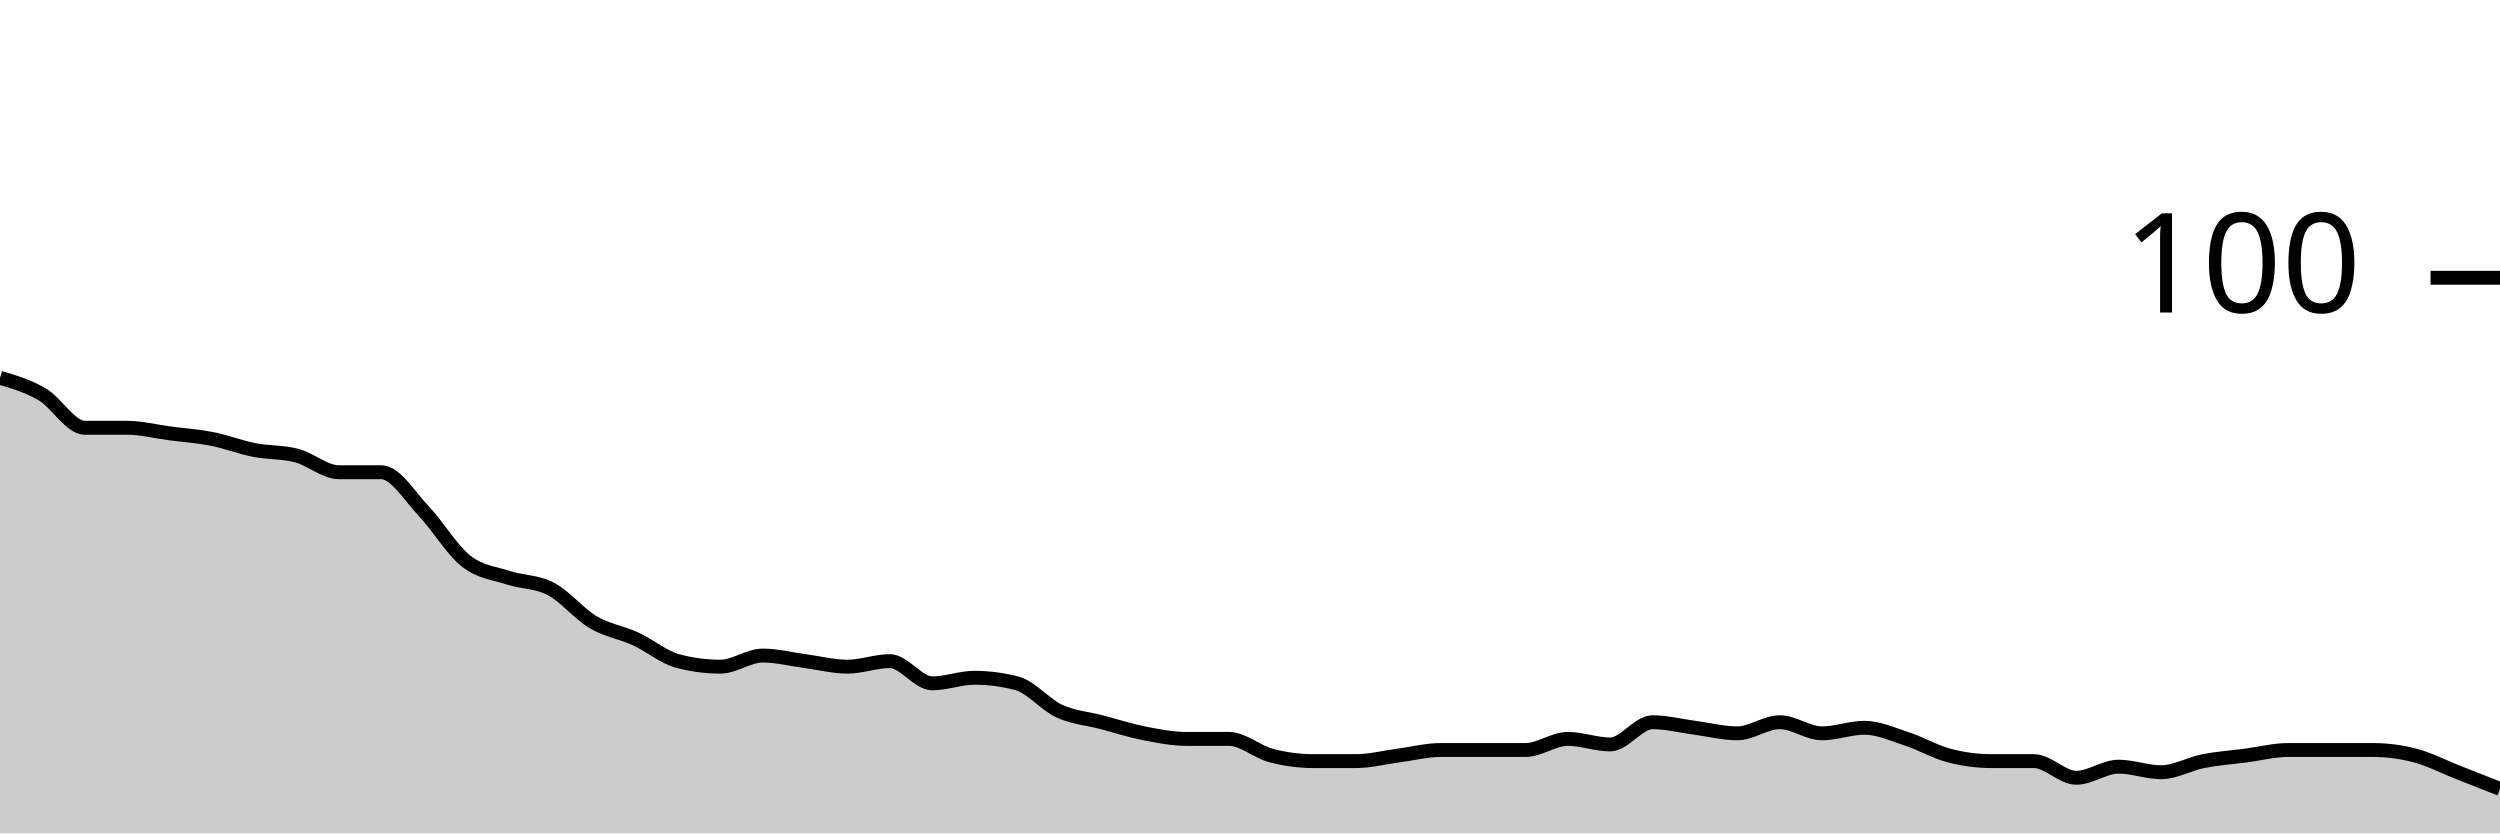
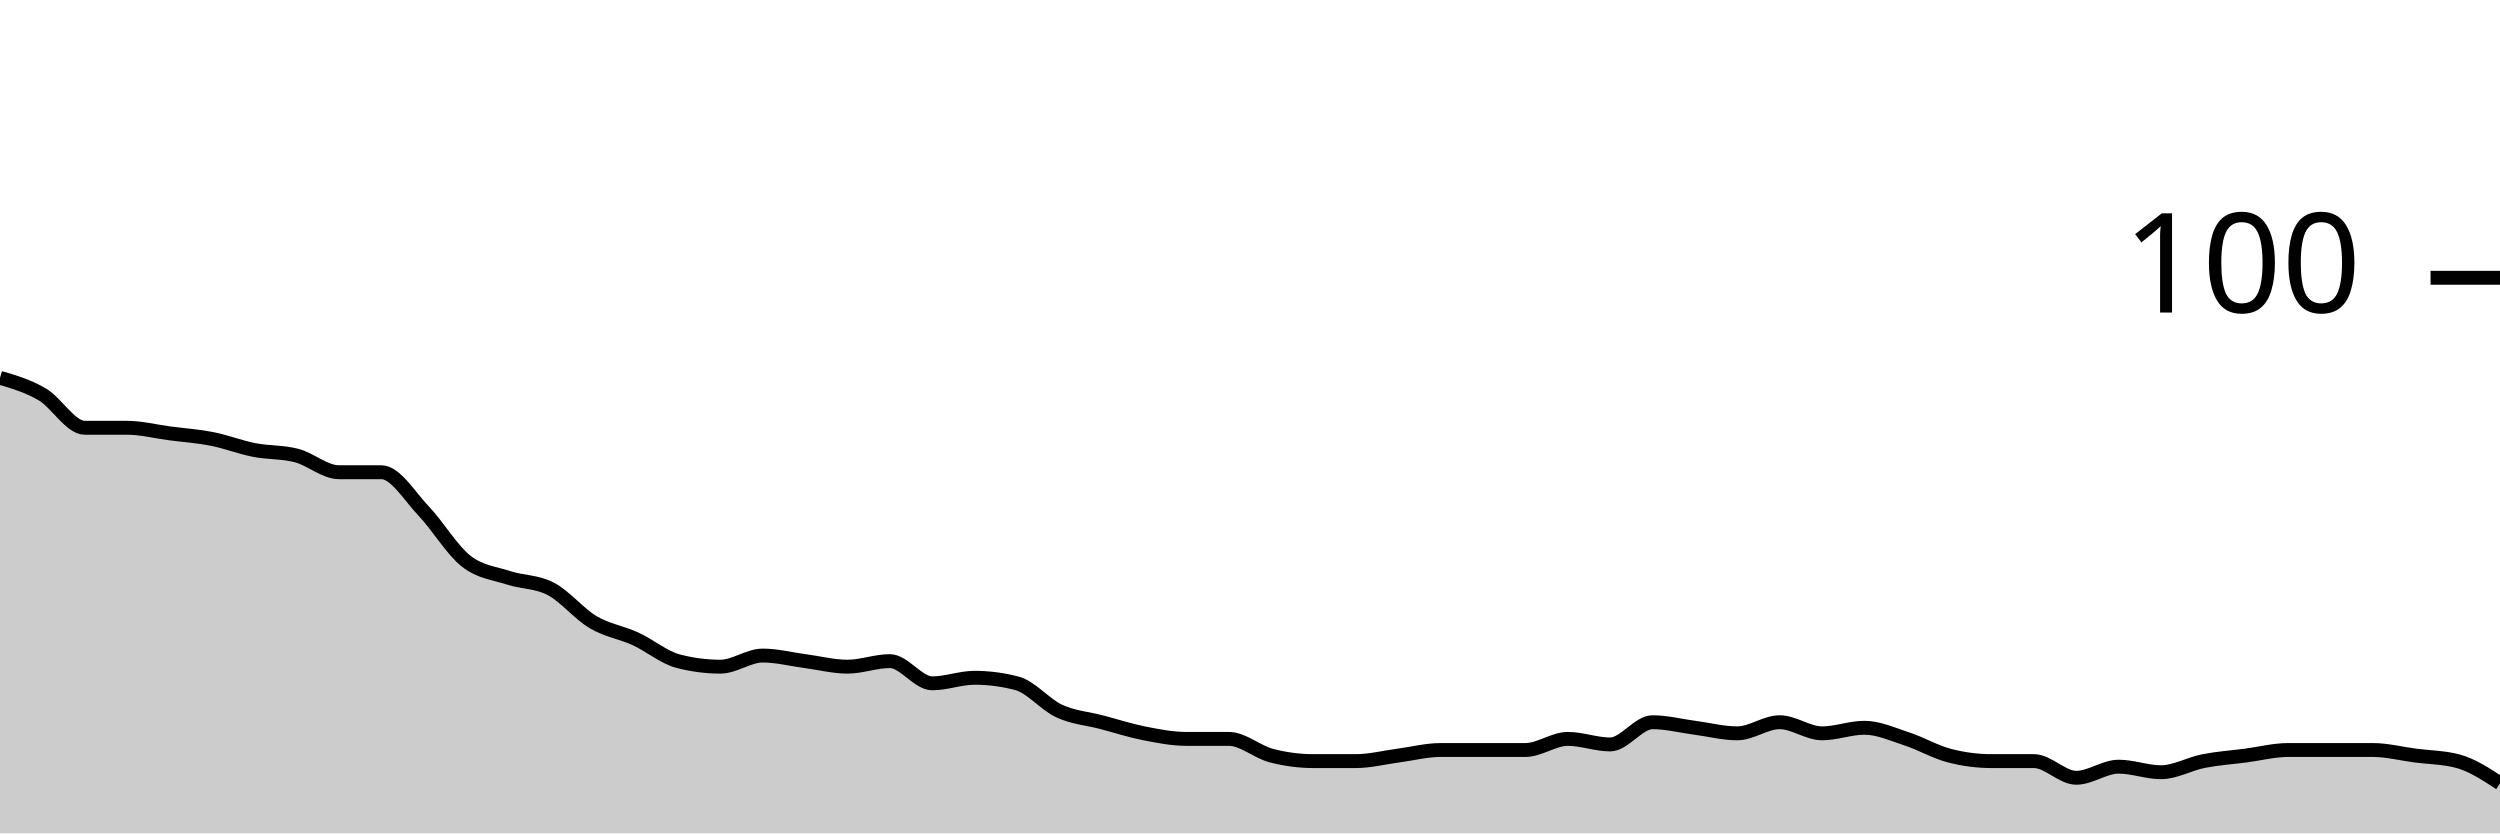
<svg xmlns="http://www.w3.org/2000/svg" viewBox="0 0 180 60">
  <g transform="translate(0,20)">
-     <path class="area" fill="rgba(0, 0, 0, 0.2)" d="M0,7.2C1.017,7.5,2.034,7.8,3.051,8.4C4.068,9,5.085,10.8,6.102,10.8C7.119,10.8,8.136,10.8,9.153,10.8C10.169,10.8,11.186,11.067,12.203,11.2C13.22,11.333,14.237,11.4,15.254,11.6C16.271,11.8,17.288,12.2,18.305,12.4C19.322,12.6,20.339,12.533,21.356,12.8C22.373,13.067,23.39,14,24.407,14C25.424,14,26.441,14,27.458,14C28.475,14,29.492,15.733,30.508,16.8C31.525,17.867,32.542,19.6,33.559,20.4C34.576,21.2,35.593,21.267,36.61,21.6C37.627,21.933,38.644,21.867,39.661,22.4C40.678,22.933,41.695,24.2,42.712,24.8C43.729,25.4,44.746,25.533,45.763,26C46.78,26.467,47.797,27.333,48.814,27.6C49.831,27.867,50.847,28,51.864,28C52.881,28,53.898,27.2,54.915,27.2C55.932,27.2,56.949,27.467,57.966,27.6C58.983,27.733,60,28,61.017,28C62.034,28,63.051,27.6,64.068,27.6C65.085,27.6,66.102,29.2,67.119,29.2C68.136,29.2,69.153,28.8,70.169,28.8C71.186,28.8,72.203,28.933,73.22,29.2C74.237,29.467,75.254,30.733,76.271,31.2C77.288,31.667,78.305,31.733,79.322,32C80.339,32.267,81.356,32.6,82.373,32.8C83.39,33,84.407,33.2,85.424,33.2C86.441,33.2,87.458,33.2,88.475,33.2C89.492,33.2,90.508,34.133,91.525,34.4C92.542,34.667,93.559,34.8,94.576,34.8C95.593,34.8,96.61,34.8,97.627,34.8C98.644,34.8,99.661,34.533,100.678,34.4C101.695,34.267,102.712,34,103.729,34C104.746,34,105.763,34,106.78,34C107.797,34,108.814,34,109.831,34C110.847,34,111.864,33.2,112.881,33.2C113.898,33.2,114.915,33.6,115.932,33.6C116.949,33.6,117.966,32,118.983,32C120,32,121.017,32.267,122.034,32.4C123.051,32.533,124.068,32.8,125.085,32.8C126.102,32.8,127.119,32,128.136,32C129.153,32,130.169,32.8,131.186,32.8C132.203,32.8,133.22,32.4,134.237,32.4C135.254,32.4,136.271,32.867,137.288,33.2C138.305,33.533,139.322,34.133,140.339,34.4C141.356,34.667,142.373,34.8,143.39,34.8C144.407,34.8,145.424,34.8,146.441,34.8C147.458,34.8,148.475,36,149.492,36C150.508,36,151.525,35.2,152.542,35.2C153.559,35.2,154.576,35.6,155.593,35.6C156.61,35.6,157.627,35,158.644,34.8C159.661,34.6,160.678,34.533,161.695,34.4C162.712,34.267,163.729,34,164.746,34C165.763,34,166.78,34,167.797,34C168.814,34,169.831,34,170.847,34C171.864,34,172.881,34.133,173.898,34.4C174.915,34.667,175.932,35.2,176.949,35.6C177.966,36,178.983,36.4,180,36.8L180,40C178.983,40,177.966,40,176.949,40C175.932,40,174.915,40,173.898,40C172.881,40,171.864,40,170.847,40C169.831,40,168.814,40,167.797,40C166.78,40,165.763,40,164.746,40C163.729,40,162.712,40,161.695,40C160.678,40,159.661,40,158.644,40C157.627,40,156.61,40,155.593,40C154.576,40,153.559,40,152.542,40C151.525,40,150.508,40,149.492,40C148.475,40,147.458,40,146.441,40C145.424,40,144.407,40,143.39,40C142.373,40,141.356,40,140.339,40C139.322,40,138.305,40,137.288,40C136.271,40,135.254,40,134.237,40C133.22,40,132.203,40,131.186,40C130.169,40,129.153,40,128.136,40C127.119,40,126.102,40,125.085,40C124.068,40,123.051,40,122.034,40C121.017,40,120,40,118.983,40C117.966,40,116.949,40,115.932,40C114.915,40,113.898,40,112.881,40C111.864,40,110.847,40,109.831,40C108.814,40,107.797,40,106.78,40C105.763,40,104.746,40,103.729,40C102.712,40,101.695,40,100.678,40C99.661,40,98.644,40,97.627,40C96.61,40,95.593,40,94.576,40C93.559,40,92.542,40,91.525,40C90.508,40,89.492,40,88.475,40C87.458,40,86.441,40,85.424,40C84.407,40,83.39,40,82.373,40C81.356,40,80.339,40,79.322,40C78.305,40,77.288,40,76.271,40C75.254,40,74.237,40,73.22,40C72.203,40,71.186,40,70.169,40C69.153,40,68.136,40,67.119,40C66.102,40,65.085,40,64.068,40C63.051,40,62.034,40,61.017,40C60,40,58.983,40,57.966,40C56.949,40,55.932,40,54.915,40C53.898,40,52.881,40,51.864,40C50.847,40,49.831,40,48.814,40C47.797,40,46.78,40,45.763,40C44.746,40,43.729,40,42.712,40C41.695,40,40.678,40,39.661,40C38.644,40,37.627,40,36.61,40C35.593,40,34.576,40,33.559,40C32.542,40,31.525,40,30.508,40C29.492,40,28.475,40,27.458,40C26.441,40,25.424,40,24.407,40C23.39,40,22.373,40,21.356,40C20.339,40,19.322,40,18.305,40C17.288,40,16.271,40,15.254,40C14.237,40,13.22,40,12.203,40C11.186,40,10.169,40,9.153,40C8.136,40,7.119,40,6.102,40C5.085,40,4.068,40,3.051,40C2.034,40,1.017,40,0,40Z" />
-     <path class="line" stroke="black" fill="none" d="M0,7.2C1.017,7.5,2.034,7.8,3.051,8.4C4.068,9,5.085,10.8,6.102,10.8C7.119,10.8,8.136,10.8,9.153,10.8C10.169,10.8,11.186,11.067,12.203,11.2C13.22,11.333,14.237,11.4,15.254,11.6C16.271,11.8,17.288,12.2,18.305,12.4C19.322,12.6,20.339,12.533,21.356,12.8C22.373,13.067,23.39,14,24.407,14C25.424,14,26.441,14,27.458,14C28.475,14,29.492,15.733,30.508,16.8C31.525,17.867,32.542,19.6,33.559,20.4C34.576,21.2,35.593,21.267,36.61,21.6C37.627,21.933,38.644,21.867,39.661,22.4C40.678,22.933,41.695,24.2,42.712,24.8C43.729,25.4,44.746,25.533,45.763,26C46.78,26.467,47.797,27.333,48.814,27.6C49.831,27.867,50.847,28,51.864,28C52.881,28,53.898,27.2,54.915,27.2C55.932,27.2,56.949,27.467,57.966,27.6C58.983,27.733,60,28,61.017,28C62.034,28,63.051,27.6,64.068,27.6C65.085,27.6,66.102,29.2,67.119,29.2C68.136,29.2,69.153,28.8,70.169,28.8C71.186,28.8,72.203,28.933,73.22,29.2C74.237,29.467,75.254,30.733,76.271,31.2C77.288,31.667,78.305,31.733,79.322,32C80.339,32.267,81.356,32.6,82.373,32.8C83.39,33,84.407,33.2,85.424,33.2C86.441,33.2,87.458,33.2,88.475,33.2C89.492,33.2,90.508,34.133,91.525,34.4C92.542,34.667,93.559,34.8,94.576,34.8C95.593,34.8,96.61,34.8,97.627,34.8C98.644,34.8,99.661,34.533,100.678,34.4C101.695,34.267,102.712,34,103.729,34C104.746,34,105.763,34,106.78,34C107.797,34,108.814,34,109.831,34C110.847,34,111.864,33.2,112.881,33.2C113.898,33.2,114.915,33.6,115.932,33.6C116.949,33.6,117.966,32,118.983,32C120,32,121.017,32.267,122.034,32.4C123.051,32.533,124.068,32.8,125.085,32.8C126.102,32.8,127.119,32,128.136,32C129.153,32,130.169,32.8,131.186,32.8C132.203,32.8,133.22,32.4,134.237,32.4C135.254,32.4,136.271,32.867,137.288,33.2C138.305,33.533,139.322,34.133,140.339,34.4C141.356,34.667,142.373,34.8,143.39,34.8C144.407,34.8,145.424,34.8,146.441,34.8C147.458,34.8,148.475,36,149.492,36C150.508,36,151.525,35.2,152.542,35.2C153.559,35.2,154.576,35.6,155.593,35.6C156.61,35.6,157.627,35,158.644,34.8C159.661,34.6,160.678,34.533,161.695,34.4C162.712,34.267,163.729,34,164.746,34C165.763,34,166.78,34,167.797,34C168.814,34,169.831,34,170.847,34C171.864,34,172.881,34.133,173.898,34.4C174.915,34.667,175.932,35.2,176.949,35.6C177.966,36,178.983,36.4,180,36.8" />
+     <path class="area" fill="rgba(0, 0, 0, 0.2)" d="M0,7.2C1.017,7.5,2.034,7.8,3.051,8.4C4.068,9,5.085,10.8,6.102,10.8C7.119,10.8,8.136,10.8,9.153,10.8C10.169,10.8,11.186,11.067,12.203,11.2C13.22,11.333,14.237,11.4,15.254,11.6C16.271,11.8,17.288,12.2,18.305,12.4C19.322,12.6,20.339,12.533,21.356,12.8C22.373,13.067,23.39,14,24.407,14C25.424,14,26.441,14,27.458,14C28.475,14,29.492,15.733,30.508,16.8C31.525,17.867,32.542,19.6,33.559,20.4C34.576,21.2,35.593,21.267,36.61,21.6C37.627,21.933,38.644,21.867,39.661,22.4C40.678,22.933,41.695,24.2,42.712,24.8C43.729,25.4,44.746,25.533,45.763,26C46.78,26.467,47.797,27.333,48.814,27.6C49.831,27.867,50.847,28,51.864,28C52.881,28,53.898,27.2,54.915,27.2C55.932,27.2,56.949,27.467,57.966,27.6C58.983,27.733,60,28,61.017,28C62.034,28,63.051,27.6,64.068,27.6C65.085,27.6,66.102,29.2,67.119,29.2C68.136,29.2,69.153,28.8,70.169,28.8C71.186,28.8,72.203,28.933,73.22,29.2C74.237,29.467,75.254,30.733,76.271,31.2C77.288,31.667,78.305,31.733,79.322,32C80.339,32.267,81.356,32.6,82.373,32.8C83.39,33,84.407,33.2,85.424,33.2C86.441,33.2,87.458,33.2,88.475,33.2C89.492,33.2,90.508,34.133,91.525,34.4C92.542,34.667,93.559,34.8,94.576,34.8C95.593,34.8,96.61,34.8,97.627,34.8C98.644,34.8,99.661,34.533,100.678,34.4C101.695,34.267,102.712,34,103.729,34C104.746,34,105.763,34,106.78,34C107.797,34,108.814,34,109.831,34C110.847,34,111.864,33.2,112.881,33.2C113.898,33.2,114.915,33.6,115.932,33.6C116.949,33.6,117.966,32,118.983,32C120,32,121.017,32.267,122.034,32.4C123.051,32.533,124.068,32.8,125.085,32.8C126.102,32.8,127.119,32,128.136,32C129.153,32,130.169,32.8,131.186,32.8C132.203,32.8,133.22,32.4,134.237,32.4C135.254,32.4,136.271,32.867,137.288,33.2C138.305,33.533,139.322,34.133,140.339,34.4C141.356,34.667,142.373,34.8,143.39,34.8C144.407,34.8,145.424,34.8,146.441,34.8C147.458,34.8,148.475,36,149.492,36C150.508,36,151.525,35.2,152.542,35.2C153.559,35.2,154.576,35.6,155.593,35.6C156.61,35.6,157.627,35,158.644,34.8C159.661,34.6,160.678,34.533,161.695,34.4C162.712,34.267,163.729,34,164.746,34C165.763,34,166.78,34,167.797,34C168.814,34,169.831,34,170.847,34C171.864,34,172.881,34.267,173.898,34.4C174.915,34.533,175.932,34.533,176.949,34.8C177.966,35.067,178.983,35.733,180,36.4L180,40C178.983,40,177.966,40,176.949,40C175.932,40,174.915,40,173.898,40C172.881,40,171.864,40,170.847,40C169.831,40,168.814,40,167.797,40C166.78,40,165.763,40,164.746,40C163.729,40,162.712,40,161.695,40C160.678,40,159.661,40,158.644,40C157.627,40,156.61,40,155.593,40C154.576,40,153.559,40,152.542,40C151.525,40,150.508,40,149.492,40C148.475,40,147.458,40,146.441,40C145.424,40,144.407,40,143.39,40C142.373,40,141.356,40,140.339,40C139.322,40,138.305,40,137.288,40C136.271,40,135.254,40,134.237,40C133.22,40,132.203,40,131.186,40C130.169,40,129.153,40,128.136,40C127.119,40,126.102,40,125.085,40C124.068,40,123.051,40,122.034,40C121.017,40,120,40,118.983,40C117.966,40,116.949,40,115.932,40C114.915,40,113.898,40,112.881,40C111.864,40,110.847,40,109.831,40C108.814,40,107.797,40,106.78,40C105.763,40,104.746,40,103.729,40C102.712,40,101.695,40,100.678,40C99.661,40,98.644,40,97.627,40C96.61,40,95.593,40,94.576,40C93.559,40,92.542,40,91.525,40C90.508,40,89.492,40,88.475,40C87.458,40,86.441,40,85.424,40C84.407,40,83.39,40,82.373,40C81.356,40,80.339,40,79.322,40C78.305,40,77.288,40,76.271,40C75.254,40,74.237,40,73.22,40C72.203,40,71.186,40,70.169,40C69.153,40,68.136,40,67.119,40C66.102,40,65.085,40,64.068,40C63.051,40,62.034,40,61.017,40C60,40,58.983,40,57.966,40C56.949,40,55.932,40,54.915,40C53.898,40,52.881,40,51.864,40C50.847,40,49.831,40,48.814,40C47.797,40,46.78,40,45.763,40C44.746,40,43.729,40,42.712,40C41.695,40,40.678,40,39.661,40C38.644,40,37.627,40,36.61,40C35.593,40,34.576,40,33.559,40C32.542,40,31.525,40,30.508,40C29.492,40,28.475,40,27.458,40C26.441,40,25.424,40,24.407,40C23.39,40,22.373,40,21.356,40C20.339,40,19.322,40,18.305,40C17.288,40,16.271,40,15.254,40C14.237,40,13.22,40,12.203,40C11.186,40,10.169,40,9.153,40C8.136,40,7.119,40,6.102,40C5.085,40,4.068,40,3.051,40C2.034,40,1.017,40,0,40Z" />
+     <path class="line" stroke="black" fill="none" d="M0,7.2C1.017,7.5,2.034,7.8,3.051,8.4C4.068,9,5.085,10.8,6.102,10.8C7.119,10.8,8.136,10.8,9.153,10.8C10.169,10.8,11.186,11.067,12.203,11.2C13.22,11.333,14.237,11.4,15.254,11.6C16.271,11.8,17.288,12.2,18.305,12.4C19.322,12.6,20.339,12.533,21.356,12.8C22.373,13.067,23.39,14,24.407,14C25.424,14,26.441,14,27.458,14C28.475,14,29.492,15.733,30.508,16.8C31.525,17.867,32.542,19.6,33.559,20.4C34.576,21.2,35.593,21.267,36.61,21.6C37.627,21.933,38.644,21.867,39.661,22.4C40.678,22.933,41.695,24.2,42.712,24.8C43.729,25.4,44.746,25.533,45.763,26C46.78,26.467,47.797,27.333,48.814,27.6C49.831,27.867,50.847,28,51.864,28C52.881,28,53.898,27.2,54.915,27.2C55.932,27.2,56.949,27.467,57.966,27.6C58.983,27.733,60,28,61.017,28C62.034,28,63.051,27.6,64.068,27.6C65.085,27.6,66.102,29.2,67.119,29.2C68.136,29.2,69.153,28.8,70.169,28.8C71.186,28.8,72.203,28.933,73.22,29.2C74.237,29.467,75.254,30.733,76.271,31.2C77.288,31.667,78.305,31.733,79.322,32C80.339,32.267,81.356,32.6,82.373,32.8C83.39,33,84.407,33.2,85.424,33.2C86.441,33.2,87.458,33.2,88.475,33.2C89.492,33.2,90.508,34.133,91.525,34.4C92.542,34.667,93.559,34.8,94.576,34.8C95.593,34.8,96.61,34.8,97.627,34.8C98.644,34.8,99.661,34.533,100.678,34.4C101.695,34.267,102.712,34,103.729,34C104.746,34,105.763,34,106.78,34C107.797,34,108.814,34,109.831,34C110.847,34,111.864,33.2,112.881,33.2C113.898,33.2,114.915,33.6,115.932,33.6C116.949,33.6,117.966,32,118.983,32C120,32,121.017,32.267,122.034,32.4C123.051,32.533,124.068,32.8,125.085,32.8C126.102,32.8,127.119,32,128.136,32C129.153,32,130.169,32.8,131.186,32.8C132.203,32.8,133.22,32.4,134.237,32.4C135.254,32.4,136.271,32.867,137.288,33.2C138.305,33.533,139.322,34.133,140.339,34.4C141.356,34.667,142.373,34.8,143.39,34.8C144.407,34.8,145.424,34.8,146.441,34.8C147.458,34.8,148.475,36,149.492,36C150.508,36,151.525,35.2,152.542,35.2C153.559,35.2,154.576,35.6,155.593,35.6C156.61,35.6,157.627,35,158.644,34.8C159.661,34.6,160.678,34.533,161.695,34.4C162.712,34.267,163.729,34,164.746,34C165.763,34,166.78,34,167.797,34C168.814,34,169.831,34,170.847,34C171.864,34,172.881,34.267,173.898,34.4C174.915,34.533,175.932,34.533,176.949,34.8C177.966,35.067,178.983,35.733,180,36.4" />
    <path class="axis-ceiling" stroke-width="1" stroke="black" fill="none" d="M175,0L180,0" />
    <text class="axis-ceiling-label" font-family="sans-serif" text-anchor="end" font-size="10px" x="170" y="2.5">100</text>
  </g>
</svg>
